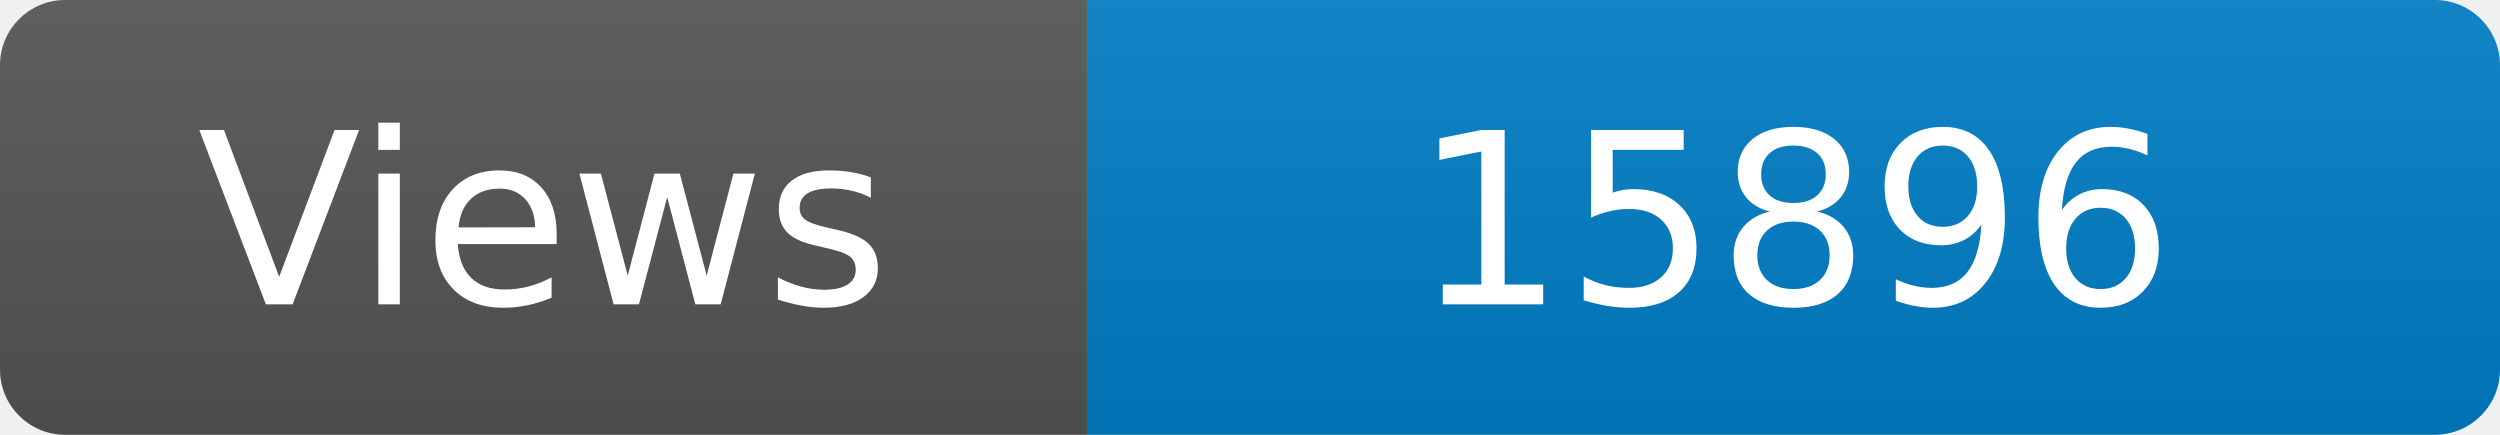
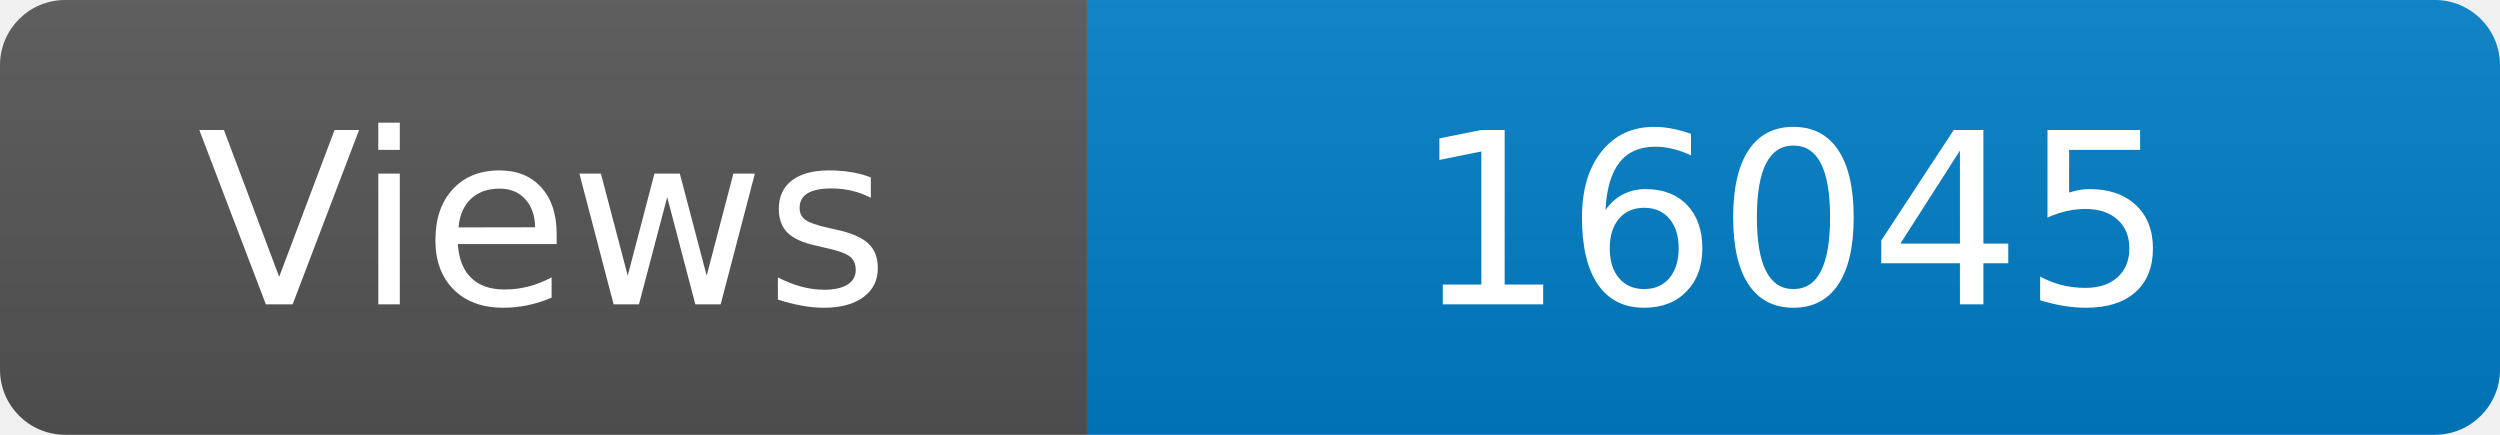
<svg xmlns="http://www.w3.org/2000/svg" width="115" height="20" role="img" aria-label="Maintained?: yes">
  <linearGradient id="s" x2="0" y2="100%">
    <stop offset="0" stop-color="#bbb" stop-opacity=".1" />
    <stop offset="1" stop-opacity=".1" />
  </linearGradient>
  <clipPath id="r">
    <rect width="115" height="20" rx="3" fill="#fff" />
  </clipPath>
  <g clip-path="url(#r)">
    <rect width="50" height="20" fill="#555" />
    <rect x="50" width="160" height="20" fill="#007ec6" />
    <rect width="115" height="20" fill="url(#s)" />
  </g>
  <g fill="#fff" text-anchor="middle" font-family="Verdana,Geneva,DejaVu Sans,sans-serif" font-size="110">
    <text x="250" y="140" transform="scale(.1)" fill="#fff">Views</text>
-     <text x="825" y="140" transform="scale(.1)" fill="#fff">15896</text>
+     <text x="825" y="140" transform="scale(.1)" fill="#fff">16045</text>
  </g>
</svg>
